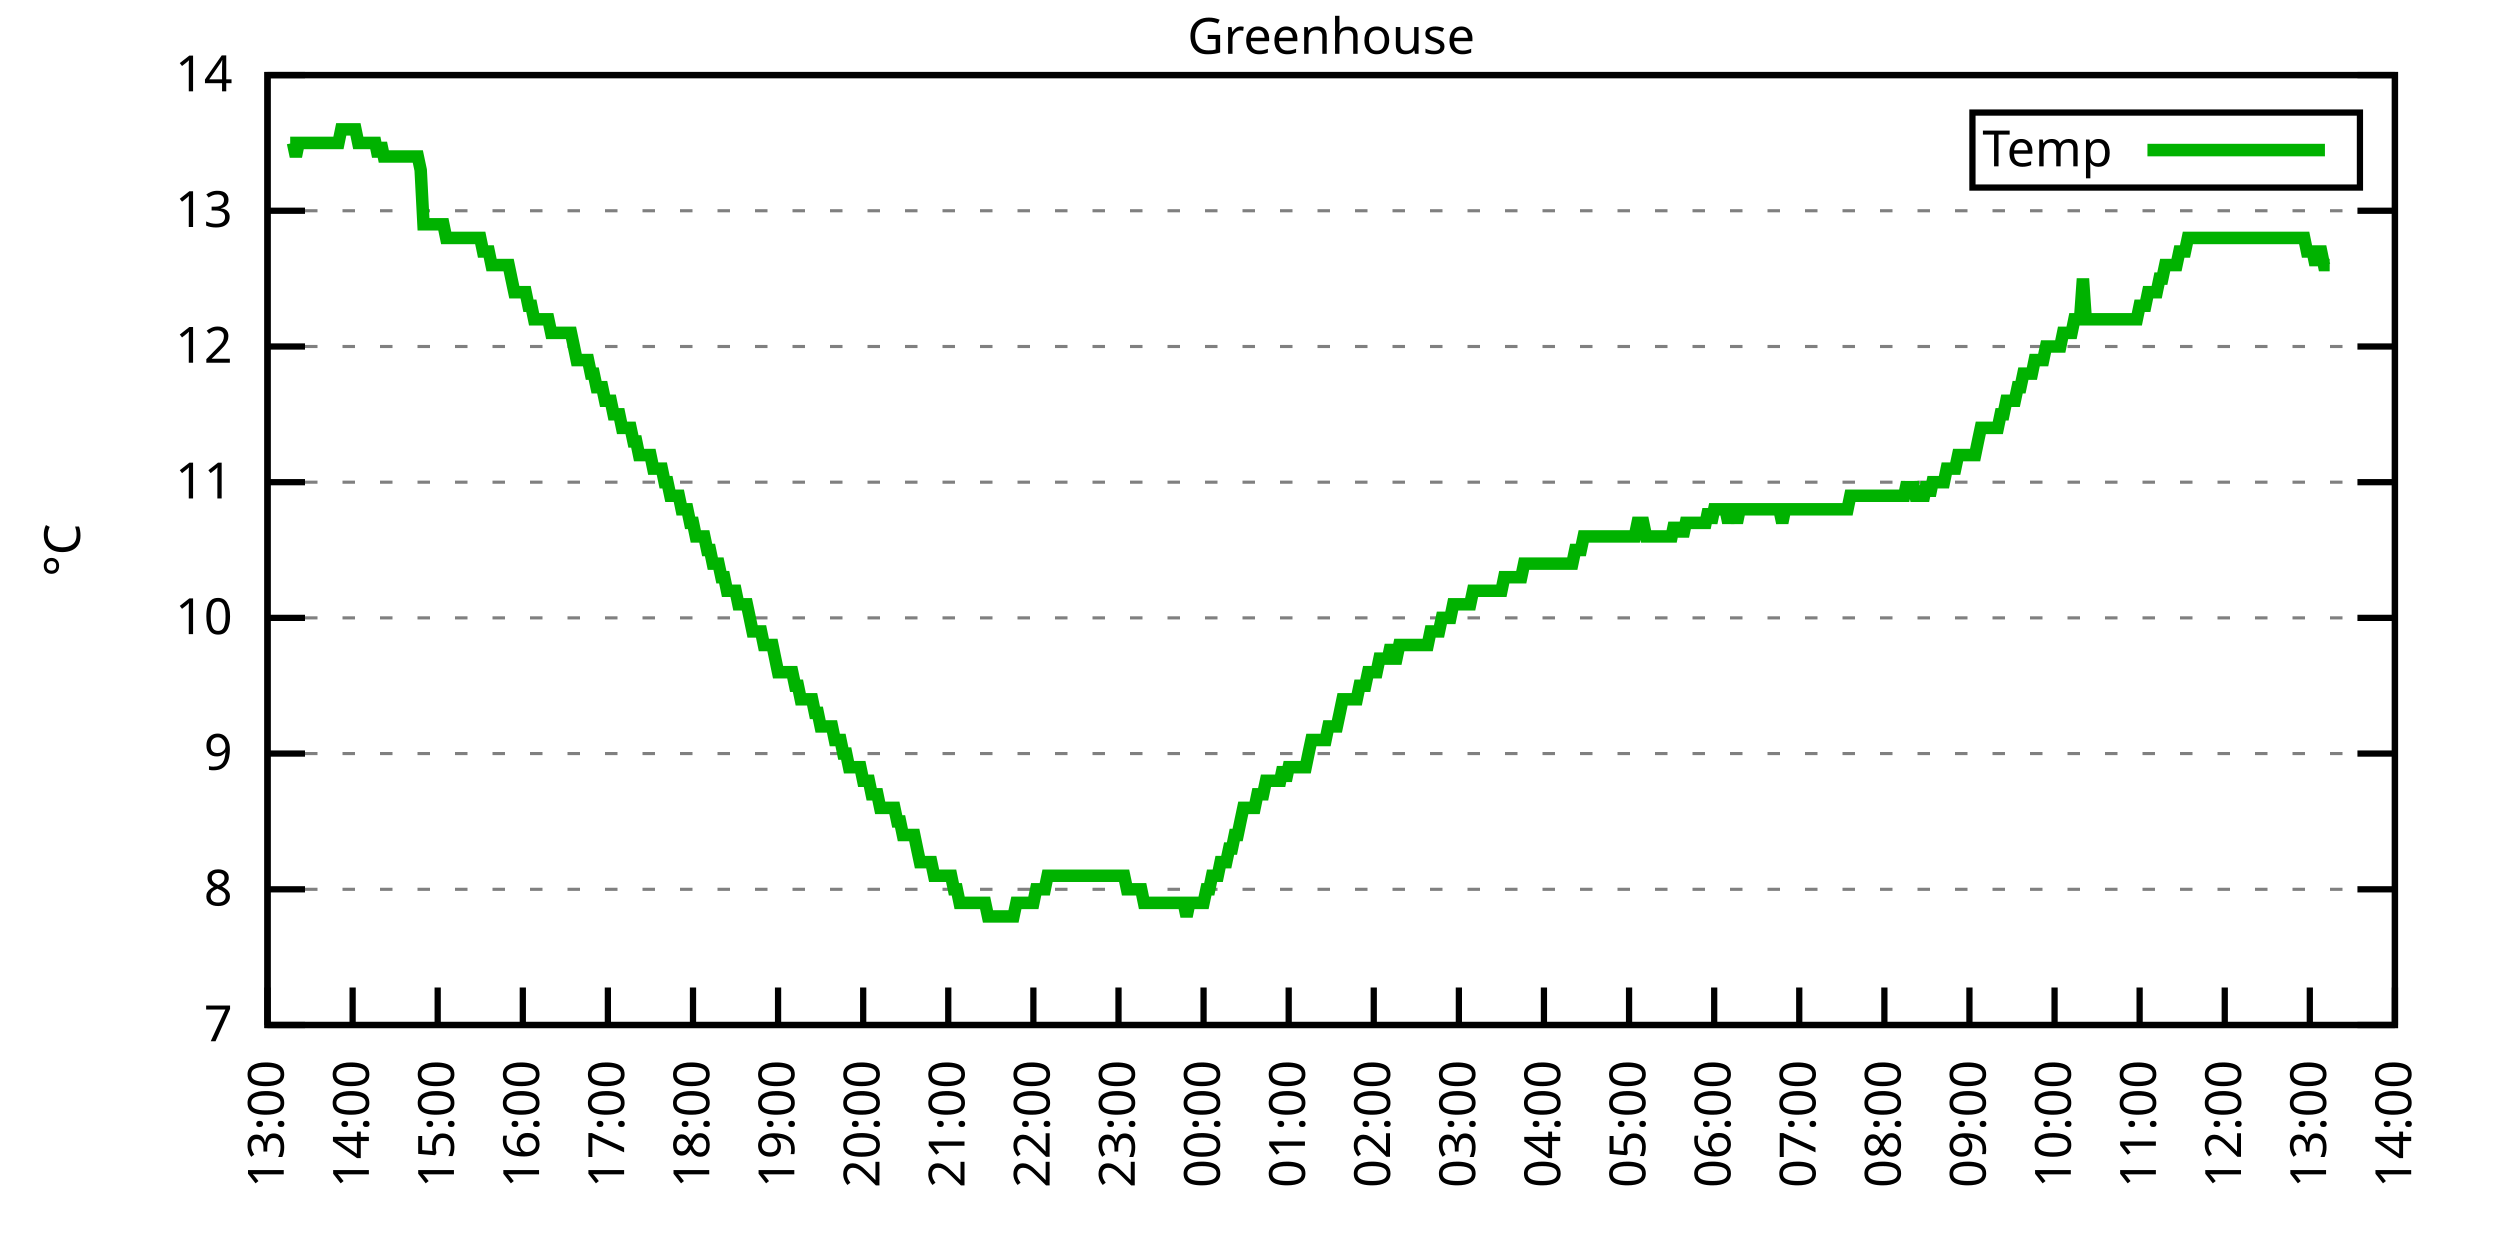
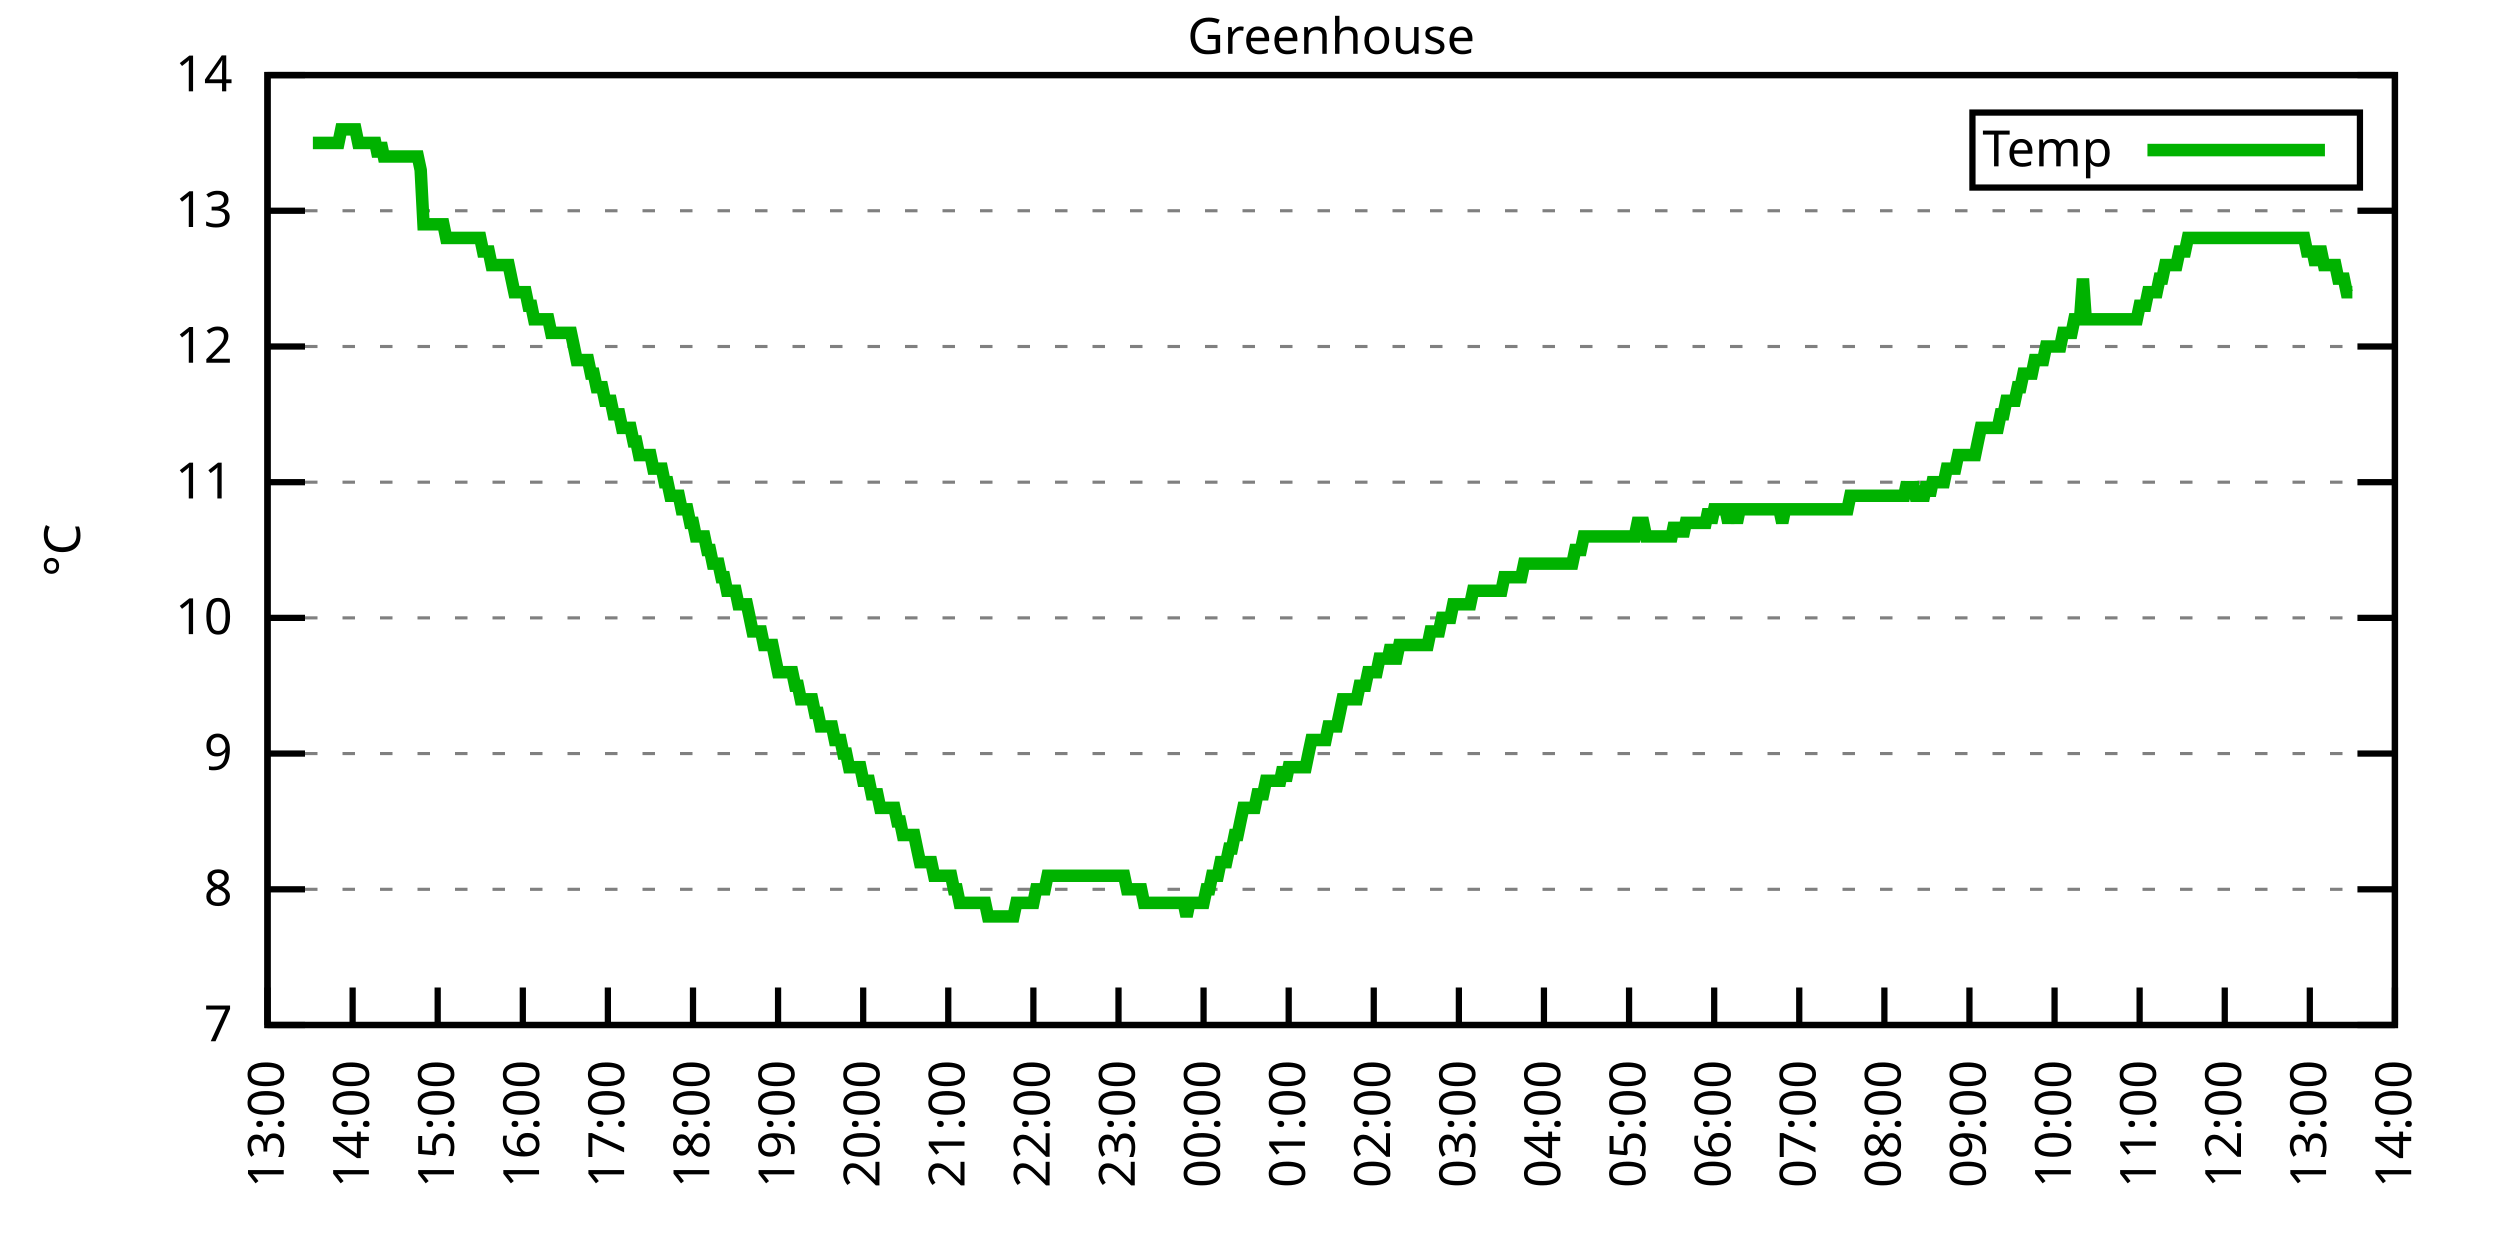
<svg xmlns="http://www.w3.org/2000/svg" xmlns:xlink="http://www.w3.org/1999/xlink" width="400" height="200" viewBox="0 0 400 200">
  <g id="gnuplot_canvas">
    <rect x="0" y="0" width="400" height="200" fill="none" />
    <defs>
      <circle id="gpDot" r="0.5" stroke-width="0.5" stroke="currentColor" />
      <path id="gpPt0" stroke-width="0.333" stroke="currentColor" d="M-1,0 h2 M0,-1 v2" />
      <path id="gpPt1" stroke-width="0.333" stroke="currentColor" d="M-1,-1 L1,1 M1,-1 L-1,1" />
      <path id="gpPt2" stroke-width="0.333" stroke="currentColor" d="M-1,0 L1,0 M0,-1 L0,1 M-1,-1 L1,1 M-1,1 L1,-1" />
      <rect id="gpPt3" stroke-width="0.333" stroke="currentColor" x="-1" y="-1" width="2" height="2" />
      <rect id="gpPt4" stroke-width="0.333" stroke="currentColor" fill="currentColor" x="-1" y="-1" width="2" height="2" />
      <circle id="gpPt5" stroke-width="0.333" stroke="currentColor" cx="0" cy="0" r="1" />
      <use xlink:href="#gpPt5" id="gpPt6" fill="currentColor" stroke="none" />
      <path id="gpPt7" stroke-width="0.333" stroke="currentColor" d="M0,-1.33 L-1.33,0.67 L1.33,0.67 z" />
      <use xlink:href="#gpPt7" id="gpPt8" fill="currentColor" stroke="none" />
      <use xlink:href="#gpPt7" id="gpPt9" stroke="currentColor" transform="rotate(180)" />
      <use xlink:href="#gpPt9" id="gpPt10" fill="currentColor" stroke="none" />
      <use xlink:href="#gpPt3" id="gpPt11" stroke="currentColor" transform="rotate(45)" />
      <use xlink:href="#gpPt11" id="gpPt12" fill="currentColor" stroke="none" />
      <path id="gpPt13" stroke-width="0.333" stroke="currentColor" d="M0,1.330 L1.265,0.411 L0.782,-1.067 L-0.782,-1.076 L-1.265,0.411 z" />
      <use xlink:href="#gpPt13" id="gpPt14" fill="currentColor" stroke="none" />
      <filter id="textbox" filterUnits="objectBoundingBox" x="0" y="0" height="1" width="1">
        <feFlood flood-color="white" flood-opacity="1" result="bgnd" />
        <feComposite in="SourceGraphic" in2="bgnd" operator="atop" />
      </filter>
      <filter id="greybox" filterUnits="objectBoundingBox" x="0" y="0" height="1" width="1">
        <feFlood flood-color="lightgrey" flood-opacity="1" result="grey" />
        <feComposite in="SourceGraphic" in2="grey" operator="atop" />
      </filter>
    </defs>
    <g fill="none" color="white" stroke="currentColor" stroke-width="1.00" stroke-linecap="butt" stroke-linejoin="miter">
</g>
    <g fill="none" color="black" stroke="currentColor" stroke-width="1.00" stroke-linecap="butt" stroke-linejoin="miter">
      <g stroke="none" shape-rendering="crispEdges">
        <polygon fill="rgb(255, 255, 255)" points="42.80,164.00 383.18,164.00 383.18,12.02 42.80,12.02 " />
      </g>
    </g>
    <g fill="none" color="black" stroke="currentColor" stroke-width="1.00" stroke-linecap="butt" stroke-linejoin="miter">
</g>
    <g fill="none" color="black" stroke="black" stroke-width="0.50" stroke-linecap="butt" stroke-linejoin="miter">
</g>
    <g fill="none" color="gray" stroke="currentColor" stroke-width="0.50" stroke-linecap="butt" stroke-linejoin="miter">
      <path stroke="gray" stroke-dasharray="2,4" class="gridline" d="M42.80,164.00 L383.19,164.00  " />
    </g>
    <g fill="none" color="gray" stroke="gray" stroke-width="1.00" stroke-linecap="butt" stroke-linejoin="miter">
</g>
    <g fill="none" color="black" stroke="currentColor" stroke-width="1.00" stroke-linecap="butt" stroke-linejoin="miter">
      <path stroke="black" d="M42.80,164.00 L48.80,164.00 M383.19,164.00 L377.19,164.00  " />
      <g transform="translate(37.20,166.60)" stroke="none" fill="black" font-family="Sans" font-size="8.00" text-anchor="end">
        <text>
          <tspan font-family="Sans"> 7</tspan>
        </text>
      </g>
    </g>
    <g fill="none" color="black" stroke="currentColor" stroke-width="1.00" stroke-linecap="butt" stroke-linejoin="miter">
</g>
    <g fill="none" color="black" stroke="black" stroke-width="0.50" stroke-linecap="butt" stroke-linejoin="miter">
</g>
    <g fill="none" color="gray" stroke="currentColor" stroke-width="0.50" stroke-linecap="butt" stroke-linejoin="miter">
      <path stroke="gray" stroke-dasharray="2,4" class="gridline" d="M42.80,142.29 L383.19,142.29  " />
    </g>
    <g fill="none" color="gray" stroke="gray" stroke-width="1.00" stroke-linecap="butt" stroke-linejoin="miter">
</g>
    <g fill="none" color="black" stroke="currentColor" stroke-width="1.00" stroke-linecap="butt" stroke-linejoin="miter">
      <path stroke="black" d="M42.80,142.29 L48.80,142.29 M383.19,142.29 L377.19,142.29  " />
      <g transform="translate(37.20,144.89)" stroke="none" fill="black" font-family="Sans" font-size="8.00" text-anchor="end">
        <text>
          <tspan font-family="Sans"> 8</tspan>
        </text>
      </g>
    </g>
    <g fill="none" color="black" stroke="currentColor" stroke-width="1.00" stroke-linecap="butt" stroke-linejoin="miter">
</g>
    <g fill="none" color="black" stroke="black" stroke-width="0.50" stroke-linecap="butt" stroke-linejoin="miter">
</g>
    <g fill="none" color="gray" stroke="currentColor" stroke-width="0.50" stroke-linecap="butt" stroke-linejoin="miter">
      <path stroke="gray" stroke-dasharray="2,4" class="gridline" d="M42.80,120.57 L383.19,120.57  " />
    </g>
    <g fill="none" color="gray" stroke="gray" stroke-width="1.00" stroke-linecap="butt" stroke-linejoin="miter">
</g>
    <g fill="none" color="black" stroke="currentColor" stroke-width="1.00" stroke-linecap="butt" stroke-linejoin="miter">
      <path stroke="black" d="M42.80,120.57 L48.80,120.57 M383.19,120.57 L377.19,120.57  " />
      <g transform="translate(37.20,123.17)" stroke="none" fill="black" font-family="Sans" font-size="8.00" text-anchor="end">
        <text>
          <tspan font-family="Sans"> 9</tspan>
        </text>
      </g>
    </g>
    <g fill="none" color="black" stroke="currentColor" stroke-width="1.00" stroke-linecap="butt" stroke-linejoin="miter">
</g>
    <g fill="none" color="black" stroke="black" stroke-width="0.50" stroke-linecap="butt" stroke-linejoin="miter">
</g>
    <g fill="none" color="gray" stroke="currentColor" stroke-width="0.50" stroke-linecap="butt" stroke-linejoin="miter">
      <path stroke="gray" stroke-dasharray="2,4" class="gridline" d="M42.80,98.86 L383.19,98.86  " />
    </g>
    <g fill="none" color="gray" stroke="gray" stroke-width="1.00" stroke-linecap="butt" stroke-linejoin="miter">
</g>
    <g fill="none" color="black" stroke="currentColor" stroke-width="1.00" stroke-linecap="butt" stroke-linejoin="miter">
      <path stroke="black" d="M42.80,98.86 L48.80,98.86 M383.19,98.86 L377.19,98.86  " />
      <g transform="translate(37.20,101.46)" stroke="none" fill="black" font-family="Sans" font-size="8.00" text-anchor="end">
        <text>
          <tspan font-family="Sans"> 10</tspan>
        </text>
      </g>
    </g>
    <g fill="none" color="black" stroke="currentColor" stroke-width="1.00" stroke-linecap="butt" stroke-linejoin="miter">
</g>
    <g fill="none" color="black" stroke="black" stroke-width="0.50" stroke-linecap="butt" stroke-linejoin="miter">
</g>
    <g fill="none" color="gray" stroke="currentColor" stroke-width="0.50" stroke-linecap="butt" stroke-linejoin="miter">
      <path stroke="gray" stroke-dasharray="2,4" class="gridline" d="M42.80,77.15 L383.19,77.15  " />
    </g>
    <g fill="none" color="gray" stroke="gray" stroke-width="1.00" stroke-linecap="butt" stroke-linejoin="miter">
</g>
    <g fill="none" color="black" stroke="currentColor" stroke-width="1.00" stroke-linecap="butt" stroke-linejoin="miter">
      <path stroke="black" d="M42.80,77.15 L48.80,77.15 M383.19,77.15 L377.19,77.15  " />
      <g transform="translate(37.20,79.75)" stroke="none" fill="black" font-family="Sans" font-size="8.00" text-anchor="end">
        <text>
          <tspan font-family="Sans"> 11</tspan>
        </text>
      </g>
    </g>
    <g fill="none" color="black" stroke="currentColor" stroke-width="1.00" stroke-linecap="butt" stroke-linejoin="miter">
</g>
    <g fill="none" color="black" stroke="black" stroke-width="0.50" stroke-linecap="butt" stroke-linejoin="miter">
</g>
    <g fill="none" color="gray" stroke="currentColor" stroke-width="0.50" stroke-linecap="butt" stroke-linejoin="miter">
      <path stroke="gray" stroke-dasharray="2,4" class="gridline" d="M42.80,55.44 L383.19,55.44  " />
    </g>
    <g fill="none" color="gray" stroke="gray" stroke-width="1.00" stroke-linecap="butt" stroke-linejoin="miter">
</g>
    <g fill="none" color="black" stroke="currentColor" stroke-width="1.00" stroke-linecap="butt" stroke-linejoin="miter">
      <path stroke="black" d="M42.80,55.44 L48.80,55.44 M383.19,55.44 L377.19,55.44  " />
      <g transform="translate(37.20,58.04)" stroke="none" fill="black" font-family="Sans" font-size="8.00" text-anchor="end">
        <text>
          <tspan font-family="Sans"> 12</tspan>
        </text>
      </g>
    </g>
    <g fill="none" color="black" stroke="currentColor" stroke-width="1.00" stroke-linecap="butt" stroke-linejoin="miter">
</g>
    <g fill="none" color="black" stroke="black" stroke-width="0.50" stroke-linecap="butt" stroke-linejoin="miter">
</g>
    <g fill="none" color="gray" stroke="currentColor" stroke-width="0.50" stroke-linecap="butt" stroke-linejoin="miter">
      <path stroke="gray" stroke-dasharray="2,4" class="gridline" d="M42.80,33.72 L383.19,33.72  " />
    </g>
    <g fill="none" color="gray" stroke="gray" stroke-width="1.00" stroke-linecap="butt" stroke-linejoin="miter">
</g>
    <g fill="none" color="black" stroke="currentColor" stroke-width="1.00" stroke-linecap="butt" stroke-linejoin="miter">
      <path stroke="black" d="M42.80,33.72 L48.80,33.72 M383.19,33.72 L377.19,33.72  " />
      <g transform="translate(37.20,36.32)" stroke="none" fill="black" font-family="Sans" font-size="8.00" text-anchor="end">
        <text>
          <tspan font-family="Sans"> 13</tspan>
        </text>
      </g>
    </g>
    <g fill="none" color="black" stroke="currentColor" stroke-width="1.00" stroke-linecap="butt" stroke-linejoin="miter">
</g>
    <g fill="none" color="black" stroke="black" stroke-width="0.50" stroke-linecap="butt" stroke-linejoin="miter">
</g>
    <g fill="none" color="gray" stroke="currentColor" stroke-width="0.50" stroke-linecap="butt" stroke-linejoin="miter">
      <path stroke="gray" stroke-dasharray="2,4" class="gridline" d="M42.80,12.01 L383.19,12.01  " />
    </g>
    <g fill="none" color="gray" stroke="gray" stroke-width="1.00" stroke-linecap="butt" stroke-linejoin="miter">
</g>
    <g fill="none" color="black" stroke="currentColor" stroke-width="1.00" stroke-linecap="butt" stroke-linejoin="miter">
      <path stroke="black" d="M42.80,12.01 L48.80,12.01 M383.19,12.01 L377.19,12.01  " />
      <g transform="translate(37.20,14.61)" stroke="none" fill="black" font-family="Sans" font-size="8.00" text-anchor="end">
        <text>
          <tspan font-family="Sans"> 14</tspan>
        </text>
      </g>
    </g>
    <g fill="none" color="black" stroke="currentColor" stroke-width="1.00" stroke-linecap="butt" stroke-linejoin="miter">
      <path stroke="black" d="M42.80,164.00 L42.80,158.00  " />
      <g transform="translate(45.40,169.60) rotate(270.00)" stroke="none" fill="black" font-family="Sans" font-size="8.00" text-anchor="end">
        <text>
          <tspan font-family="Sans">13:00</tspan>
        </text>
      </g>
    </g>
    <g fill="none" color="black" stroke="currentColor" stroke-width="1.00" stroke-linecap="butt" stroke-linejoin="miter">
      <path stroke="black" d="M56.42,164.00 L56.42,158.00  " />
      <g transform="translate(59.02,169.60) rotate(270.00)" stroke="none" fill="black" font-family="Sans" font-size="8.00" text-anchor="end">
        <text>
          <tspan font-family="Sans">14:00</tspan>
        </text>
      </g>
    </g>
    <g fill="none" color="black" stroke="currentColor" stroke-width="1.00" stroke-linecap="butt" stroke-linejoin="miter">
      <path stroke="black" d="M70.03,164.00 L70.03,158.00  " />
      <g transform="translate(72.63,169.60) rotate(270.00)" stroke="none" fill="black" font-family="Sans" font-size="8.00" text-anchor="end">
        <text>
          <tspan font-family="Sans">15:00</tspan>
        </text>
      </g>
    </g>
    <g fill="none" color="black" stroke="currentColor" stroke-width="1.00" stroke-linecap="butt" stroke-linejoin="miter">
      <path stroke="black" d="M83.65,164.00 L83.65,158.00  " />
      <g transform="translate(86.25,169.60) rotate(270.00)" stroke="none" fill="black" font-family="Sans" font-size="8.00" text-anchor="end">
        <text>
          <tspan font-family="Sans">16:00</tspan>
        </text>
      </g>
    </g>
    <g fill="none" color="black" stroke="currentColor" stroke-width="1.00" stroke-linecap="butt" stroke-linejoin="miter">
      <path stroke="black" d="M97.26,164.00 L97.26,158.00  " />
      <g transform="translate(99.86,169.60) rotate(270.00)" stroke="none" fill="black" font-family="Sans" font-size="8.00" text-anchor="end">
        <text>
          <tspan font-family="Sans">17:00</tspan>
        </text>
      </g>
    </g>
    <g fill="none" color="black" stroke="currentColor" stroke-width="1.00" stroke-linecap="butt" stroke-linejoin="miter">
      <path stroke="black" d="M110.88,164.00 L110.88,158.00  " />
      <g transform="translate(113.48,169.60) rotate(270.00)" stroke="none" fill="black" font-family="Sans" font-size="8.00" text-anchor="end">
        <text>
          <tspan font-family="Sans">18:00</tspan>
        </text>
      </g>
    </g>
    <g fill="none" color="black" stroke="currentColor" stroke-width="1.00" stroke-linecap="butt" stroke-linejoin="miter">
      <path stroke="black" d="M124.49,164.00 L124.49,158.00  " />
      <g transform="translate(127.09,169.60) rotate(270.00)" stroke="none" fill="black" font-family="Sans" font-size="8.00" text-anchor="end">
        <text>
          <tspan font-family="Sans">19:00</tspan>
        </text>
      </g>
    </g>
    <g fill="none" color="black" stroke="currentColor" stroke-width="1.00" stroke-linecap="butt" stroke-linejoin="miter">
      <path stroke="black" d="M138.11,164.00 L138.11,158.00  " />
      <g transform="translate(140.71,169.60) rotate(270.00)" stroke="none" fill="black" font-family="Sans" font-size="8.00" text-anchor="end">
        <text>
          <tspan font-family="Sans">20:00</tspan>
        </text>
      </g>
    </g>
    <g fill="none" color="black" stroke="currentColor" stroke-width="1.00" stroke-linecap="butt" stroke-linejoin="miter">
      <path stroke="black" d="M151.72,164.00 L151.72,158.00  " />
      <g transform="translate(154.32,169.60) rotate(270.00)" stroke="none" fill="black" font-family="Sans" font-size="8.00" text-anchor="end">
        <text>
          <tspan font-family="Sans">21:00</tspan>
        </text>
      </g>
    </g>
    <g fill="none" color="black" stroke="currentColor" stroke-width="1.00" stroke-linecap="butt" stroke-linejoin="miter">
      <path stroke="black" d="M165.34,164.00 L165.34,158.00  " />
      <g transform="translate(167.94,169.60) rotate(270.00)" stroke="none" fill="black" font-family="Sans" font-size="8.00" text-anchor="end">
        <text>
          <tspan font-family="Sans">22:00</tspan>
        </text>
      </g>
    </g>
    <g fill="none" color="black" stroke="currentColor" stroke-width="1.00" stroke-linecap="butt" stroke-linejoin="miter">
      <path stroke="black" d="M178.96,164.00 L178.96,158.00  " />
      <g transform="translate(181.56,169.60) rotate(270.00)" stroke="none" fill="black" font-family="Sans" font-size="8.00" text-anchor="end">
        <text>
          <tspan font-family="Sans">23:00</tspan>
        </text>
      </g>
    </g>
    <g fill="none" color="black" stroke="currentColor" stroke-width="1.00" stroke-linecap="butt" stroke-linejoin="miter">
      <path stroke="black" d="M192.57,164.00 L192.57,158.00  " />
      <g transform="translate(195.17,169.60) rotate(270.00)" stroke="none" fill="black" font-family="Sans" font-size="8.00" text-anchor="end">
        <text>
          <tspan font-family="Sans">00:00</tspan>
        </text>
      </g>
    </g>
    <g fill="none" color="black" stroke="currentColor" stroke-width="1.00" stroke-linecap="butt" stroke-linejoin="miter">
      <path stroke="black" d="M206.19,164.00 L206.19,158.00  " />
      <g transform="translate(208.79,169.60) rotate(270.00)" stroke="none" fill="black" font-family="Sans" font-size="8.00" text-anchor="end">
        <text>
          <tspan font-family="Sans">01:00</tspan>
        </text>
      </g>
    </g>
    <g fill="none" color="black" stroke="currentColor" stroke-width="1.00" stroke-linecap="butt" stroke-linejoin="miter">
      <path stroke="black" d="M219.80,164.00 L219.80,158.00  " />
      <g transform="translate(222.40,169.60) rotate(270.00)" stroke="none" fill="black" font-family="Sans" font-size="8.00" text-anchor="end">
        <text>
          <tspan font-family="Sans">02:00</tspan>
        </text>
      </g>
    </g>
    <g fill="none" color="black" stroke="currentColor" stroke-width="1.00" stroke-linecap="butt" stroke-linejoin="miter">
      <path stroke="black" d="M233.42,164.00 L233.42,158.00  " />
      <g transform="translate(236.02,169.60) rotate(270.00)" stroke="none" fill="black" font-family="Sans" font-size="8.00" text-anchor="end">
        <text>
          <tspan font-family="Sans">03:00</tspan>
        </text>
      </g>
    </g>
    <g fill="none" color="black" stroke="currentColor" stroke-width="1.00" stroke-linecap="butt" stroke-linejoin="miter">
      <path stroke="black" d="M247.03,164.00 L247.03,158.00  " />
      <g transform="translate(249.63,169.60) rotate(270.00)" stroke="none" fill="black" font-family="Sans" font-size="8.00" text-anchor="end">
        <text>
          <tspan font-family="Sans">04:00</tspan>
        </text>
      </g>
    </g>
    <g fill="none" color="black" stroke="currentColor" stroke-width="1.00" stroke-linecap="butt" stroke-linejoin="miter">
      <path stroke="black" d="M260.65,164.00 L260.65,158.00  " />
      <g transform="translate(263.25,169.60) rotate(270.00)" stroke="none" fill="black" font-family="Sans" font-size="8.00" text-anchor="end">
        <text>
          <tspan font-family="Sans">05:00</tspan>
        </text>
      </g>
    </g>
    <g fill="none" color="black" stroke="currentColor" stroke-width="1.00" stroke-linecap="butt" stroke-linejoin="miter">
      <path stroke="black" d="M274.27,164.00 L274.27,158.00  " />
      <g transform="translate(276.87,169.60) rotate(270.00)" stroke="none" fill="black" font-family="Sans" font-size="8.00" text-anchor="end">
        <text>
          <tspan font-family="Sans">06:00</tspan>
        </text>
      </g>
    </g>
    <g fill="none" color="black" stroke="currentColor" stroke-width="1.00" stroke-linecap="butt" stroke-linejoin="miter">
      <path stroke="black" d="M287.88,164.00 L287.88,158.00  " />
      <g transform="translate(290.48,169.60) rotate(270.00)" stroke="none" fill="black" font-family="Sans" font-size="8.00" text-anchor="end">
        <text>
          <tspan font-family="Sans">07:00</tspan>
        </text>
      </g>
    </g>
    <g fill="none" color="black" stroke="currentColor" stroke-width="1.00" stroke-linecap="butt" stroke-linejoin="miter">
      <path stroke="black" d="M301.50,164.00 L301.50,158.00  " />
      <g transform="translate(304.10,169.60) rotate(270.00)" stroke="none" fill="black" font-family="Sans" font-size="8.00" text-anchor="end">
        <text>
          <tspan font-family="Sans">08:00</tspan>
        </text>
      </g>
    </g>
    <g fill="none" color="black" stroke="currentColor" stroke-width="1.00" stroke-linecap="butt" stroke-linejoin="miter">
      <path stroke="black" d="M315.11,164.00 L315.11,158.00  " />
      <g transform="translate(317.71,169.60) rotate(270.00)" stroke="none" fill="black" font-family="Sans" font-size="8.00" text-anchor="end">
        <text>
          <tspan font-family="Sans">09:00</tspan>
        </text>
      </g>
    </g>
    <g fill="none" color="black" stroke="currentColor" stroke-width="1.00" stroke-linecap="butt" stroke-linejoin="miter">
      <path stroke="black" d="M328.73,164.00 L328.73,158.00  " />
      <g transform="translate(331.33,169.60) rotate(270.00)" stroke="none" fill="black" font-family="Sans" font-size="8.00" text-anchor="end">
        <text>
          <tspan font-family="Sans">10:00</tspan>
        </text>
      </g>
    </g>
    <g fill="none" color="black" stroke="currentColor" stroke-width="1.00" stroke-linecap="butt" stroke-linejoin="miter">
      <path stroke="black" d="M342.34,164.00 L342.34,158.00  " />
      <g transform="translate(344.94,169.60) rotate(270.00)" stroke="none" fill="black" font-family="Sans" font-size="8.00" text-anchor="end">
        <text>
          <tspan font-family="Sans">11:00</tspan>
        </text>
      </g>
    </g>
    <g fill="none" color="black" stroke="currentColor" stroke-width="1.00" stroke-linecap="butt" stroke-linejoin="miter">
      <path stroke="black" d="M355.96,164.00 L355.96,158.00  " />
      <g transform="translate(358.56,169.60) rotate(270.00)" stroke="none" fill="black" font-family="Sans" font-size="8.00" text-anchor="end">
        <text>
          <tspan font-family="Sans">12:00</tspan>
        </text>
      </g>
    </g>
    <g fill="none" color="black" stroke="currentColor" stroke-width="1.00" stroke-linecap="butt" stroke-linejoin="miter">
      <path stroke="black" d="M369.57,164.00 L369.57,158.00  " />
      <g transform="translate(372.17,169.60) rotate(270.00)" stroke="none" fill="black" font-family="Sans" font-size="8.00" text-anchor="end">
        <text>
          <tspan font-family="Sans">13:00</tspan>
        </text>
      </g>
    </g>
    <g fill="none" color="black" stroke="currentColor" stroke-width="1.00" stroke-linecap="butt" stroke-linejoin="miter">
      <path stroke="black" d="M383.19,164.00 L383.19,158.00  " />
      <g transform="translate(385.79,169.60) rotate(270.00)" stroke="none" fill="black" font-family="Sans" font-size="8.00" text-anchor="end">
        <text>
          <tspan font-family="Sans">14:00</tspan>
        </text>
      </g>
    </g>
    <g fill="none" color="black" stroke="currentColor" stroke-width="1.00" stroke-linecap="butt" stroke-linejoin="miter">
</g>
    <g fill="none" color="black" stroke="currentColor" stroke-width="1.00" stroke-linecap="butt" stroke-linejoin="miter">
      <path stroke="black" d="M42.80,12.01 L42.80,164.00 L383.19,164.00 L383.19,12.01 L42.80,12.01 Z  " />
    </g>
    <g fill="none" color="black" stroke="currentColor" stroke-width="1.00" stroke-linecap="butt" stroke-linejoin="miter">
</g>
    <g fill="none" color="black" stroke="currentColor" stroke-width="1.00" stroke-linecap="butt" stroke-linejoin="miter">
      <path stroke="black" d="M315.59,30.01 L315.59,18.01 L377.59,18.01 L377.59,30.01 L315.59,30.01 Z  " />
    </g>
    <g id="Greenhouse_plot_1">
      <g fill="none" color="white" stroke="black" stroke-width="2.00" stroke-linecap="butt" stroke-linejoin="miter">
</g>
      <g fill="none" color="black" stroke="currentColor" stroke-width="2.00" stroke-linecap="butt" stroke-linejoin="miter">
        <g transform="translate(337.99,26.61)" stroke="none" fill="black" font-family="Sans" font-size="8.00" text-anchor="end">
          <text>
            <tspan font-family="Sans">Temp</tspan>
          </text>
        </g>
      </g>
      <g fill="none" color="black" stroke="currentColor" stroke-width="2.00" stroke-linecap="butt" stroke-linejoin="miter">
-         <path stroke="rgb(  0, 178,   0)" d="M343.59,24.01 L371.99,24.01 M46.43,22.87 L46.88,22.87 L47.34,25.04 L47.79,22.87 L48.25,22.87 L48.70,22.87   L49.15,22.87 L49.61,22.87 L50.06,22.87 L50.52,22.87 L50.97,22.87 L51.42,22.87 L51.88,22.87 L52.33,22.87   L52.78,22.87 L53.24,22.87 L53.69,22.87 L54.15,22.87 L54.60,20.70 L55.05,20.70 L55.51,20.70 L55.96,20.70   L56.42,20.70 L56.87,20.70 L57.32,22.87 L57.78,22.87 L58.23,22.87 L58.68,22.87 L59.14,22.87 L59.59,22.87   L60.05,22.87 L60.50,25.04 L60.95,22.87 L61.41,25.04 L61.86,25.04 L62.32,25.04 L62.77,25.04 L63.22,25.04   L63.68,25.04 L64.13,25.04 L64.58,25.04 L65.04,25.04 L65.49,25.04 L65.95,25.04 L66.40,25.04 L66.85,25.04   L67.31,27.21 L67.76,35.89 L68.22,35.89 L68.67,35.89 L69.12,35.89 L69.58,35.89 L70.03,35.89 L70.49,35.89   L70.94,35.89 L71.39,38.07 L71.85,38.07 L72.30,38.07 L72.75,38.07 L73.21,38.07 L73.66,38.07 L74.12,38.07   L74.57,38.07 L75.02,38.07 L75.48,38.07 L75.93,38.07 L76.39,38.07 L76.84,38.07 L77.29,40.24 L77.75,40.24   L78.20,40.24 L78.65,42.41 L79.11,42.41 L79.56,42.41 L80.02,42.41 L80.47,42.41 L80.92,42.41 L81.38,42.41   L81.83,44.58 L82.29,46.75 L82.74,46.75 L83.19,46.75 L83.65,46.75 L84.10,46.75 L84.55,48.92 L85.01,48.92   L85.46,51.09 L85.92,51.09 L86.37,51.09 L86.82,51.09 L87.28,51.09 L87.73,51.09 L88.19,53.26 L88.64,53.26   L89.09,53.26 L89.55,53.26 L90.00,53.26 L90.45,53.26 L90.91,53.26 L91.36,53.26 L91.82,55.44 L92.27,57.61   L92.72,57.61 L93.18,57.61 L93.63,57.61 L94.09,57.61 L94.54,59.78 L94.99,59.78 L95.45,61.95 L95.90,61.95   L96.35,61.95 L96.81,64.12 L97.26,64.12 L97.72,64.12 L98.17,66.29 L98.62,66.29 L99.08,66.29 L99.53,68.46   L99.99,68.46 L100.44,68.46 L100.89,68.46 L101.35,70.63 L101.80,70.63 L102.25,72.81 L102.71,72.81 L103.16,72.81   L103.62,72.81 L104.07,72.81 L104.52,74.98 L104.98,74.98 L105.43,74.98 L105.89,74.98 L106.34,77.15 L106.79,77.15   L107.25,79.32 L107.70,79.32 L108.15,79.32 L108.61,79.32 L109.06,81.49 L109.52,81.49 L109.97,81.49 L110.42,83.66   L110.88,83.66 L111.33,85.83 L111.79,85.83 L112.24,85.83 L112.69,85.83 L113.15,88.00 L113.60,88.00 L114.05,90.18   L114.51,90.18 L114.96,90.18 L115.42,92.35 L115.87,92.35 L116.32,94.52 L116.78,94.52 L117.23,94.52 L117.69,94.52   L118.14,96.69 L118.59,96.69 L119.05,96.69 L119.50,96.69 L119.96,98.86 L120.41,101.03 L120.86,101.03 L121.32,101.03   L121.77,101.03 L122.22,103.20 L122.68,103.20 L123.13,103.20 L123.59,103.20 L124.04,105.38 L124.49,107.55 L124.95,107.55   L125.40,107.55 L125.86,107.55 L126.31,107.55 L126.76,107.55 L127.22,109.72 L127.67,109.72 L128.12,111.89 L128.58,111.89   L129.03,111.89 L129.49,111.89 L129.94,111.89 L130.39,114.06 L130.85,114.06 L131.30,116.23 L131.76,116.23 L132.21,116.23   L132.66,116.23 L133.12,116.23 L133.57,118.40 L134.02,118.40 L134.48,118.40 L134.93,120.57 L135.39,120.57 L135.84,122.75   L136.29,122.75 L136.75,122.75 L137.20,122.75 L137.66,122.75 L138.11,124.92 L138.56,124.92 L139.02,124.92 L139.47,127.09   L139.92,127.09 L140.38,127.09 L140.83,129.26 L141.29,129.26 L141.74,129.26 L142.19,129.26 L142.65,129.26 L143.10,129.26   L143.56,131.43 L144.01,131.43 L144.46,133.60 L144.92,133.60 L145.37,133.60 L145.82,133.60 L146.28,133.60 L146.73,135.77   L147.19,137.94 L147.64,137.94 L148.09,137.94 L148.55,137.94 L149.00,137.94 L149.46,140.12 L149.91,140.12 L150.36,140.12   L150.82,140.12 L151.27,140.12 L151.72,140.12 L152.18,140.12 L152.63,142.29 L153.09,142.29 L153.54,144.46 L153.99,144.46   L154.45,144.46 L154.90,144.46 L155.36,144.46 L155.81,144.46 L156.26,144.46 L156.72,144.46 L157.17,144.46 L157.62,144.46   L158.08,146.63 L158.53,146.63 L158.99,146.63 L159.44,146.63 L159.89,146.63 L160.35,146.63 L160.80,146.63 L161.26,146.63   L161.71,146.63 L162.16,146.63 L162.62,144.46 L163.07,144.46 L163.52,144.46 L163.98,144.46 L164.43,144.46 L164.89,144.46   L165.34,144.46 L165.79,142.29 L166.25,142.29 L166.70,142.29 L167.16,142.29 L167.61,140.12 L168.06,140.12 L168.52,140.12   L168.97,140.12 L169.43,140.12 L169.88,140.12 L170.33,140.12 L170.79,140.12 L171.24,140.12 L171.69,140.12 L172.15,140.12   L172.60,140.12 L173.06,140.12 L173.51,140.12 L173.96,140.12 L174.42,140.12 L174.87,140.12 L175.33,140.12 L175.78,140.12   L176.23,140.12 L176.69,140.12 L177.14,140.12 L177.59,140.12 L178.05,140.12 L178.50,140.12 L178.96,140.12 L179.41,140.12   L179.86,140.12 L180.32,142.29 L180.77,142.29 L181.23,142.29 L181.68,142.29 L182.13,142.29 L182.59,142.29 L183.04,144.46   L183.49,144.46 L183.95,144.46 L184.40,144.46 L184.86,144.46 L185.31,144.46 L185.76,144.46 L186.22,144.46 L186.67,144.46   L187.13,144.46 L187.58,144.46 L188.03,144.46 L188.49,144.46 L188.94,144.46 L189.39,144.46 L189.85,146.63 L190.30,144.46   L190.76,144.46 L191.21,144.46 L191.66,144.46 L192.12,144.46 L192.57,144.46 L193.03,142.29 L193.48,142.29 L193.93,140.12   L194.39,140.12 L194.84,140.12 L195.29,137.94 L195.75,137.94 L196.20,137.94 L196.66,135.77 L197.11,135.77 L197.56,133.60   L198.02,133.60 L198.47,131.43 L198.93,129.26 L199.38,129.26 L199.83,129.26 L200.29,129.26 L200.74,129.26 L201.19,127.09   L201.65,127.09 L202.10,127.09 L202.56,124.92 L203.01,124.92 L203.46,124.92 L203.92,124.92 L204.37,124.92 L204.83,124.92   L205.28,122.75 L205.73,124.92 L206.19,122.75 L206.64,122.75 L207.09,122.75 L207.55,122.75 L208.00,122.75 L208.46,122.75   L208.91,122.75 L209.36,120.57 L209.82,118.40 L210.27,118.40 L210.73,118.40 L211.18,118.40 L211.63,118.40 L212.09,118.40   L212.54,116.23 L213.00,116.23 L213.45,116.23 L213.90,116.23 L214.36,114.06 L214.81,111.89 L215.26,111.89 L215.72,111.89   L216.17,111.89 L216.63,111.89 L217.08,111.89 L217.53,109.72 L217.99,109.72 L218.44,109.72 L218.90,107.55 L219.35,107.55   L219.80,107.55 L220.26,107.55 L220.71,105.38 L221.16,105.38 L221.62,105.38 L222.07,105.38 L222.53,103.20 L222.98,105.38   L223.43,105.38 L223.89,103.20 L224.34,103.20 L224.80,103.20 L225.25,103.20 L225.70,103.20 L226.16,103.20 L226.61,103.20   L227.06,103.20 L227.52,103.20 L227.97,103.20 L228.43,103.20 L228.88,101.03 L229.33,101.03 L229.79,101.03 L230.24,101.03   L230.70,98.86 L231.15,98.86 L231.60,98.86 L232.06,98.86 L232.51,96.69 L232.96,96.69 L233.42,96.69 L233.87,96.69   L234.33,96.69 L234.78,96.69 L235.23,96.69 L235.69,94.52 L236.14,94.52 L236.60,94.52 L237.05,94.52 L237.50,94.52   L237.96,94.52 L238.41,94.52 L238.86,94.52 L239.32,94.52 L239.77,94.52 L240.23,94.52 L240.68,92.35 L241.13,92.35   L241.59,92.35 L242.04,92.35 L242.50,92.35 L242.95,92.35 L243.40,92.35 L243.86,90.18 L244.31,90.18 L244.76,90.18   L245.22,90.18 L245.67,90.18 L246.13,90.18 L246.58,90.18 L247.03,90.18 L247.49,90.18 L247.94,90.18 L248.40,90.18   L248.85,90.18 L249.30,90.18 L249.76,90.18 L250.21,90.18 L250.66,90.18 L251.12,90.18 L251.57,90.18 L252.03,88.00   L252.48,88.00 L252.93,88.00 L253.39,85.83 L253.84,85.83 L254.30,85.83 L254.75,85.83 L255.20,85.83 L255.66,85.83   L256.11,85.83 L256.56,85.83 L257.02,85.83 L257.47,85.83 L257.93,85.83 L258.38,85.83 L258.83,85.83 L259.29,85.83   L259.74,85.83 L260.20,85.83 L260.65,85.83 L261.10,85.83 L261.56,85.83 L262.01,83.66 L262.47,83.66 L262.92,83.66   L263.37,85.83 L263.83,85.83 L264.28,85.83 L264.73,85.83 L265.19,85.83 L265.64,85.83 L266.10,85.83 L266.55,85.83   L267.00,85.83 L267.46,85.83 L267.91,83.66 L268.37,85.83 L268.82,83.66 L269.27,85.83 L269.73,83.66 L270.18,83.66   L270.63,83.66 L271.09,83.66 L271.54,83.66 L272.00,83.66 L272.45,83.66 L272.90,83.66 L273.36,81.49 L273.81,83.66   L274.27,81.49 L274.72,81.49 L275.17,81.49 L275.63,81.49 L276.08,81.49 L276.53,83.66 L276.99,81.49 L277.44,81.49   L277.90,83.66 L278.35,81.49 L278.80,81.49 L279.26,81.49 L279.71,81.49 L280.17,81.49 L280.62,81.49 L281.07,81.49   L281.53,81.49 L281.98,81.49 L282.43,81.49 L282.89,81.49 L283.34,81.49 L283.80,81.49 L284.25,81.49 L284.70,81.49   L285.16,83.66 L285.61,81.49 L286.07,81.49 L286.52,81.49 L286.97,81.49 L287.43,81.49 L287.88,81.49 L288.33,81.49   L288.79,81.49 L289.24,81.49 L289.70,81.49 L290.15,81.49 L290.60,81.49 L291.06,81.49 L291.51,81.49 L291.97,81.49   L292.42,81.49 L292.87,81.49 L293.33,81.49 L293.78,81.49 L294.23,81.49 L294.69,81.49 L295.14,81.49 L295.60,81.49   L296.05,79.32 L296.50,79.32 L296.96,79.32 L297.41,79.32 L297.87,79.32 L298.32,79.32 L298.77,79.32 L299.23,79.32   L299.68,79.32 L300.13,79.32 L300.59,79.32 L301.04,79.32 L301.50,79.32 L301.95,79.32 L302.40,79.32 L302.86,79.32   L303.31,79.32 L303.77,79.32 L304.22,79.32 L304.67,79.32 L305.13,77.15 L305.58,79.32 L306.03,77.15 L306.49,79.32   L306.94,79.32 L307.40,79.32 L307.85,79.32 L308.30,77.15 L308.76,79.32 L309.21,77.15 L309.67,77.15 L310.12,77.15   L310.57,77.15 L311.03,77.15 L311.48,74.98 L311.94,74.98 L312.39,74.98 L312.84,74.98 L313.30,72.81 L313.75,72.81   L314.20,72.81 L314.66,72.81 L315.11,72.81 L315.57,72.81 L316.02,72.81 L316.47,70.63 L316.93,68.46 L317.38,68.46   L317.84,68.46 L318.29,68.46 L318.74,68.46 L319.20,68.46 L319.65,68.46 L320.10,66.29 L320.56,66.29 L321.01,64.12   L321.47,64.12 L321.92,64.12 L322.37,64.12 L322.83,61.95 L323.28,61.95 L323.74,59.78 L324.19,59.78 L324.64,59.78   L325.10,59.78 L325.55,57.61 L326.00,57.61 L326.46,57.61 L326.91,57.61 L327.37,55.44 L327.82,55.44 L328.27,55.44   L328.73,55.44 L329.18,55.44 L329.64,55.44 L330.09,53.26 L330.54,53.26 L331.00,53.26 L331.45,53.26 L331.90,51.09   L332.36,51.09 L332.81,51.09 L333.27,44.58 L333.72,51.09 L334.17,51.09 L334.63,51.09 L335.08,51.09 L335.54,51.09   L335.99,51.09 L336.44,51.09 L336.90,51.09 L337.35,51.09 L337.80,51.09 L338.26,51.09 L338.71,51.09 L339.17,51.09   L339.62,51.09 L340.07,51.09 L340.53,51.09 L340.98,51.09 L341.44,51.09 L341.89,51.09 L342.34,48.92 L342.80,48.92   L343.25,48.92 L343.70,46.75 L344.16,46.75 L344.61,46.75 L345.07,46.75 L345.52,44.58 L345.97,44.58 L346.43,42.41   L346.88,42.41 L347.34,42.41 L347.79,42.41 L348.24,42.41 L348.70,40.24 L349.15,40.24 L349.60,40.24 L350.06,38.07   L350.51,38.07 L350.97,38.07 L351.42,38.07 L351.87,38.07 L352.33,38.07 L352.78,38.07 L353.24,38.07 L353.69,38.07   L354.14,38.07 L354.60,38.07 L355.05,38.07 L355.50,38.07 L355.96,38.07 L356.41,38.07 L356.87,38.07 L357.32,38.07   L357.77,38.07 L358.23,38.07 L358.68,38.07 L359.14,38.07 L359.59,38.07 L360.04,38.07 L360.50,38.07 L360.95,38.07   L361.41,38.07 L361.86,38.07 L362.31,38.07 L362.77,38.07 L363.22,38.07 L363.67,38.07 L364.13,38.07 L364.58,38.07   L365.04,38.07 L365.49,38.07 L365.94,38.07 L366.40,38.07 L366.85,38.07 L367.31,38.07 L367.76,38.07 L368.21,38.07   L368.67,38.07 L369.12,40.24 L369.57,40.24 L370.03,40.24 L370.48,42.41 L370.94,40.24 L371.39,40.24 L371.84,42.41   L372.30,42.41 L372.75,42.41  " />
+         <path stroke="rgb(  0, 178,   0)" d="M343.59,24.01 L371.99,24.01 M50.06,22.87 L50.52,22.87 L50.97,22.87 L51.42,22.87 L51.88,22.87 L52.33,22.87   L52.78,22.87 L53.24,22.87 L53.69,22.87 L54.15,22.87 L54.60,20.70 L55.05,20.70 L55.51,20.70 L55.96,20.70   L56.42,20.70 L56.87,20.70 L57.32,22.87 L57.78,22.87 L58.23,22.87 L58.68,22.87 L59.14,22.87 L59.59,22.87   L60.05,22.87 L60.50,25.04 L60.95,22.87 L61.41,25.04 L61.86,25.04 L62.32,25.04 L62.77,25.04 L63.22,25.04   L63.68,25.04 L64.13,25.04 L64.58,25.04 L65.04,25.04 L65.49,25.04 L65.95,25.04 L66.40,25.04 L66.85,25.04   L67.31,27.21 L67.76,35.89 L68.22,35.89 L68.67,35.89 L69.12,35.89 L69.58,35.89 L70.03,35.89 L70.49,35.89   L70.94,35.89 L71.39,38.07 L71.85,38.07 L72.30,38.07 L72.75,38.07 L73.21,38.07 L73.66,38.07 L74.12,38.07   L74.57,38.07 L75.02,38.07 L75.48,38.07 L75.93,38.07 L76.39,38.07 L76.84,38.07 L77.29,40.24 L77.75,40.24   L78.20,40.24 L78.65,42.41 L79.11,42.41 L79.56,42.41 L80.02,42.41 L80.47,42.41 L80.92,42.41 L81.38,42.41   L81.83,44.58 L82.29,46.75 L82.74,46.75 L83.19,46.75 L83.65,46.75 L84.10,46.75 L84.55,48.92 L85.01,48.92   L85.46,51.09 L85.92,51.09 L86.37,51.09 L86.82,51.09 L87.28,51.09 L87.73,51.09 L88.19,53.26 L88.64,53.26   L89.09,53.26 L89.55,53.26 L90.00,53.26 L90.45,53.26 L90.91,53.26 L91.36,53.26 L91.82,55.44 L92.27,57.61   L92.72,57.61 L93.18,57.61 L93.63,57.61 L94.09,57.61 L94.54,59.78 L94.99,59.78 L95.45,61.95 L95.90,61.95   L96.35,61.95 L96.81,64.12 L97.26,64.12 L97.72,64.12 L98.17,66.29 L98.62,66.29 L99.08,66.29 L99.53,68.46   L99.99,68.46 L100.44,68.46 L100.89,68.46 L101.35,70.63 L101.80,70.63 L102.25,72.81 L102.71,72.81 L103.16,72.81   L103.62,72.81 L104.07,72.81 L104.52,74.98 L104.98,74.98 L105.43,74.98 L105.89,74.98 L106.34,77.15 L106.79,77.15   L107.25,79.32 L107.70,79.32 L108.15,79.32 L108.61,79.32 L109.06,81.49 L109.52,81.49 L109.97,81.49 L110.42,83.66   L110.88,83.66 L111.33,85.83 L111.79,85.83 L112.24,85.83 L112.69,85.83 L113.15,88.00 L113.60,88.00 L114.05,90.18   L114.51,90.18 L114.96,90.18 L115.42,92.35 L115.87,92.35 L116.32,94.52 L116.78,94.52 L117.23,94.52 L117.69,94.52   L118.14,96.69 L118.59,96.69 L119.05,96.69 L119.50,96.69 L119.96,98.86 L120.41,101.03 L120.86,101.03 L121.32,101.03   L121.77,101.03 L122.22,103.20 L122.68,103.20 L123.13,103.20 L123.59,103.20 L124.04,105.38 L124.49,107.55 L124.95,107.55   L125.40,107.55 L125.86,107.55 L126.31,107.55 L126.76,107.55 L127.22,109.72 L127.67,109.72 L128.12,111.89 L128.58,111.89   L129.03,111.89 L129.49,111.89 L129.94,111.89 L130.39,114.06 L130.85,114.06 L131.30,116.23 L131.76,116.23 L132.21,116.23   L132.66,116.23 L133.12,116.23 L133.57,118.40 L134.02,118.40 L134.48,118.40 L134.93,120.57 L135.39,120.57 L135.84,122.75   L136.29,122.75 L136.75,122.75 L137.20,122.75 L137.66,122.75 L138.11,124.92 L138.56,124.92 L139.02,124.92 L139.47,127.09   L139.92,127.09 L140.38,127.09 L140.83,129.26 L141.29,129.26 L141.74,129.26 L142.19,129.26 L142.65,129.26 L143.10,129.26   L143.56,131.43 L144.01,131.43 L144.46,133.60 L144.92,133.60 L145.37,133.60 L145.82,133.60 L146.28,133.60 L146.73,135.77   L147.19,137.94 L147.64,137.94 L148.09,137.94 L148.55,137.94 L149.00,137.94 L149.46,140.12 L149.91,140.12 L150.36,140.12   L150.82,140.12 L151.27,140.12 L151.72,140.12 L152.18,140.12 L152.63,142.29 L153.09,142.29 L153.54,144.46 L153.99,144.46   L154.45,144.46 L154.90,144.46 L155.36,144.46 L155.81,144.46 L156.26,144.46 L156.72,144.46 L157.17,144.46 L157.62,144.46   L158.08,146.63 L158.53,146.63 L158.99,146.63 L159.44,146.63 L159.89,146.63 L160.35,146.63 L160.80,146.63 L161.26,146.63   L161.71,146.63 L162.16,146.63 L162.62,144.46 L163.07,144.46 L163.52,144.46 L163.98,144.46 L164.43,144.46 L164.89,144.46   L165.34,144.46 L165.79,142.29 L166.25,142.29 L166.70,142.29 L167.16,142.29 L167.61,140.12 L168.06,140.12 L168.52,140.12   L168.97,140.12 L169.43,140.12 L169.88,140.12 L170.33,140.12 L170.79,140.12 L171.24,140.12 L171.69,140.12 L172.15,140.12   L172.60,140.12 L173.06,140.12 L173.51,140.12 L173.96,140.12 L174.42,140.12 L174.87,140.12 L175.33,140.12 L175.78,140.12   L176.23,140.12 L176.69,140.12 L177.14,140.12 L177.59,140.12 L178.05,140.12 L178.50,140.12 L178.96,140.12 L179.41,140.12   L179.86,140.12 L180.32,142.29 L180.77,142.29 L181.23,142.29 L181.68,142.29 L182.13,142.29 L182.59,142.29 L183.04,144.46   L183.49,144.46 L183.95,144.46 L184.40,144.46 L184.86,144.46 L185.31,144.46 L185.76,144.46 L186.22,144.46 L186.67,144.46   L187.13,144.46 L187.58,144.46 L188.03,144.46 L188.49,144.46 L188.94,144.46 L189.39,144.46 L189.85,146.63 L190.30,144.46   L190.76,144.46 L191.21,144.46 L191.66,144.46 L192.12,144.46 L192.57,144.46 L193.03,142.29 L193.48,142.29 L193.93,140.12   L194.39,140.12 L194.84,140.12 L195.29,137.94 L195.75,137.94 L196.20,137.94 L196.66,135.77 L197.11,135.77 L197.56,133.60   L198.02,133.60 L198.47,131.43 L198.93,129.26 L199.38,129.26 L199.83,129.26 L200.29,129.26 L200.74,129.26 L201.19,127.09   L201.65,127.09 L202.10,127.09 L202.56,124.92 L203.01,124.92 L203.46,124.92 L203.92,124.92 L204.37,124.92 L204.83,124.92   L205.28,122.75 L205.73,124.92 L206.19,122.75 L206.64,122.75 L207.09,122.75 L207.55,122.75 L208.00,122.75 L208.46,122.75   L208.91,122.75 L209.36,120.57 L209.82,118.40 L210.27,118.40 L210.73,118.40 L211.18,118.40 L211.63,118.40 L212.09,118.40   L212.54,116.23 L213.00,116.23 L213.45,116.23 L213.90,116.23 L214.36,114.06 L214.81,111.89 L215.26,111.89 L215.72,111.89   L216.17,111.89 L216.63,111.89 L217.08,111.89 L217.53,109.72 L217.99,109.72 L218.44,109.72 L218.90,107.55 L219.35,107.55   L219.80,107.55 L220.26,107.55 L220.71,105.38 L221.16,105.38 L221.62,105.38 L222.07,105.38 L222.53,103.20 L222.98,105.38   L223.43,105.38 L223.89,103.20 L224.34,103.20 L224.80,103.20 L225.25,103.20 L225.70,103.20 L226.16,103.20 L226.61,103.20   L227.06,103.20 L227.52,103.20 L227.97,103.20 L228.43,103.20 L228.88,101.03 L229.33,101.03 L229.79,101.03 L230.24,101.03   L230.70,98.86 L231.15,98.86 L231.60,98.86 L232.06,98.86 L232.51,96.69 L232.96,96.69 L233.42,96.69 L233.87,96.69   L234.33,96.69 L234.78,96.69 L235.23,96.69 L235.69,94.52 L236.14,94.52 L236.60,94.52 L237.05,94.52 L237.50,94.52   L237.96,94.52 L238.41,94.52 L238.86,94.52 L239.32,94.52 L239.77,94.52 L240.23,94.52 L240.68,92.35 L241.13,92.35   L241.59,92.35 L242.04,92.35 L242.50,92.35 L242.95,92.35 L243.40,92.35 L243.86,90.18 L244.31,90.18 L244.76,90.18   L245.22,90.18 L245.67,90.18 L246.13,90.18 L246.58,90.18 L247.03,90.18 L247.49,90.18 L247.94,90.18 L248.40,90.18   L248.85,90.18 L249.30,90.18 L249.76,90.18 L250.21,90.18 L250.66,90.18 L251.12,90.18 L251.57,90.18 L252.03,88.00   L252.48,88.00 L252.93,88.00 L253.39,85.83 L253.84,85.83 L254.30,85.83 L254.75,85.83 L255.20,85.83 L255.66,85.83   L256.11,85.83 L256.56,85.83 L257.02,85.83 L257.47,85.83 L257.93,85.83 L258.38,85.83 L258.83,85.83 L259.29,85.83   L259.74,85.83 L260.20,85.83 L260.65,85.83 L261.10,85.83 L261.56,85.83 L262.01,83.66 L262.47,83.66 L262.92,83.66   L263.37,85.83 L263.83,85.83 L264.28,85.83 L264.73,85.83 L265.19,85.83 L265.64,85.83 L266.10,85.83 L266.55,85.83   L267.00,85.83 L267.46,85.83 L267.91,83.66 L268.37,85.83 L268.82,83.66 L269.27,85.83 L269.73,83.66 L270.18,83.66   L270.63,83.66 L271.09,83.66 L271.54,83.66 L272.00,83.66 L272.45,83.66 L272.90,83.66 L273.36,81.49 L273.81,83.66   L274.27,81.49 L274.72,81.49 L275.17,81.49 L275.63,81.49 L276.08,81.49 L276.53,83.66 L276.99,81.49 L277.44,81.49   L277.90,83.66 L278.35,81.49 L278.80,81.49 L279.26,81.49 L279.71,81.49 L280.17,81.49 L280.62,81.49 L281.07,81.49   L281.53,81.49 L281.98,81.49 L282.43,81.49 L282.89,81.49 L283.34,81.49 L283.80,81.49 L284.25,81.49 L284.70,81.49   L285.16,83.66 L285.61,81.49 L286.07,81.49 L286.52,81.49 L286.97,81.49 L287.43,81.49 L287.88,81.49 L288.33,81.49   L288.79,81.49 L289.24,81.49 L289.70,81.49 L290.15,81.49 L290.60,81.49 L291.06,81.49 L291.51,81.49 L291.97,81.49   L292.42,81.49 L292.87,81.49 L293.33,81.49 L293.78,81.49 L294.23,81.49 L294.69,81.49 L295.14,81.49 L295.60,81.49   L296.05,79.32 L296.50,79.32 L296.96,79.32 L297.41,79.32 L297.87,79.32 L298.32,79.32 L298.77,79.32 L299.23,79.32   L299.68,79.32 L300.13,79.32 L300.59,79.32 L301.04,79.32 L301.50,79.32 L301.95,79.32 L302.40,79.32 L302.86,79.32   L303.31,79.32 L303.77,79.32 L304.22,79.32 L304.67,79.32 L305.13,77.15 L305.58,79.32 L306.03,77.15 L306.49,79.32   L306.94,79.32 L307.40,79.32 L307.85,79.32 L308.30,77.15 L308.76,79.32 L309.21,77.15 L309.67,77.15 L310.12,77.15   L310.57,77.15 L311.03,77.15 L311.48,74.98 L311.94,74.98 L312.39,74.98 L312.84,74.98 L313.30,72.81 L313.75,72.81   L314.20,72.81 L314.66,72.81 L315.11,72.81 L315.57,72.81 L316.02,72.81 L316.47,70.63 L316.93,68.46 L317.38,68.46   L317.84,68.46 L318.29,68.46 L318.74,68.46 L319.20,68.46 L319.65,68.46 L320.10,66.29 L320.56,66.29 L321.01,64.12   L321.47,64.12 L321.92,64.12 L322.37,64.12 L322.83,61.95 L323.28,61.95 L323.74,59.78 L324.19,59.78 L324.64,59.78   L325.10,59.78 L325.55,57.61 L326.00,57.61 L326.46,57.61 L326.91,57.61 L327.37,55.44 L327.82,55.44 L328.27,55.44   L328.73,55.44 L329.18,55.44 L329.64,55.44 L330.09,53.26 L330.54,53.26 L331.00,53.26 L331.45,53.26 L331.90,51.09   L332.36,51.09 L332.81,51.09 L333.27,44.58 L333.72,51.09 L334.17,51.09 L334.63,51.09 L335.08,51.09 L335.54,51.09   L335.99,51.09 L336.44,51.09 L336.90,51.09 L337.35,51.09 L337.80,51.09 L338.26,51.09 L338.71,51.09 L339.17,51.09   L339.62,51.09 L340.07,51.09 L340.53,51.09 L340.98,51.09 L341.44,51.09 L341.89,51.09 L342.34,48.92 L342.80,48.92   L343.25,48.92 L343.70,46.75 L344.16,46.75 L344.61,46.75 L345.07,46.75 L345.52,44.58 L345.97,44.58 L346.43,42.41   L346.88,42.41 L347.34,42.41 L347.79,42.41 L348.24,42.41 L348.70,40.24 L349.15,40.24 L349.60,40.24 L350.06,38.07   L350.51,38.07 L350.97,38.07 L351.42,38.07 L351.87,38.07 L352.33,38.07 L352.78,38.07 L353.24,38.07 L353.69,38.07   L354.14,38.07 L354.60,38.07 L355.05,38.07 L355.50,38.07 L355.96,38.07 L356.41,38.07 L356.87,38.07 L357.32,38.07   L357.77,38.07 L358.23,38.07 L358.68,38.07 L359.14,38.07 L359.59,38.07 L360.04,38.07 L360.50,38.07 L360.95,38.07   L361.41,38.07 L361.86,38.07 L362.31,38.07 L362.77,38.07 L363.22,38.07 L363.67,38.07 L364.13,38.07 L364.58,38.07   L365.04,38.07 L365.49,38.07 L365.94,38.07 L366.40,38.07 L366.85,38.07 L367.31,38.07 L367.76,38.07 L368.21,38.07   L368.67,38.07 L369.12,40.24 L369.57,40.24 L370.03,40.24 L370.48,42.41 L370.94,40.24 L371.39,40.24 L371.84,42.41   L372.30,42.41 L372.75,42.41 L373.21,42.41 L373.66,42.41 L374.11,44.58 L374.57,44.58 L375.02,44.58 L375.47,46.75   L375.93,46.75 L376.38,46.75  " />
      </g>
    </g>
    <g fill="none" color="black" stroke="currentColor" stroke-width="2.00" stroke-linecap="butt" stroke-linejoin="miter">
</g>
    <g fill="none" color="black" stroke="black" stroke-width="1.00" stroke-linecap="butt" stroke-linejoin="miter">
</g>
    <g fill="none" color="black" stroke="currentColor" stroke-width="1.00" stroke-linecap="butt" stroke-linejoin="miter">
      <path stroke="black" d="M42.80,12.01 L42.80,164.00 L383.19,164.00 L383.19,12.01 L42.80,12.01 Z  " />
      <g transform="translate(12.80,88.01) rotate(270.00)" stroke="none" fill="black" font-family="Sans" font-size="8.00" text-anchor="middle">
        <text>
          <tspan font-family="Sans">°C</tspan>
        </text>
      </g>
    </g>
    <g fill="none" color="black" stroke="currentColor" stroke-width="1.00" stroke-linecap="butt" stroke-linejoin="miter">
</g>
    <g fill="none" color="black" stroke="currentColor" stroke-width="1.00" stroke-linecap="butt" stroke-linejoin="miter">
      <g transform="translate(212.99,8.61)" stroke="none" fill="black" font-family="Sans" font-size="8.00" text-anchor="middle">
        <text>
          <tspan font-family="Sans">Greenhouse</tspan>
        </text>
      </g>
    </g>
    <g fill="none" color="black" stroke="currentColor" stroke-width="1.00" stroke-linecap="butt" stroke-linejoin="miter">
</g>
  </g>
</svg>
